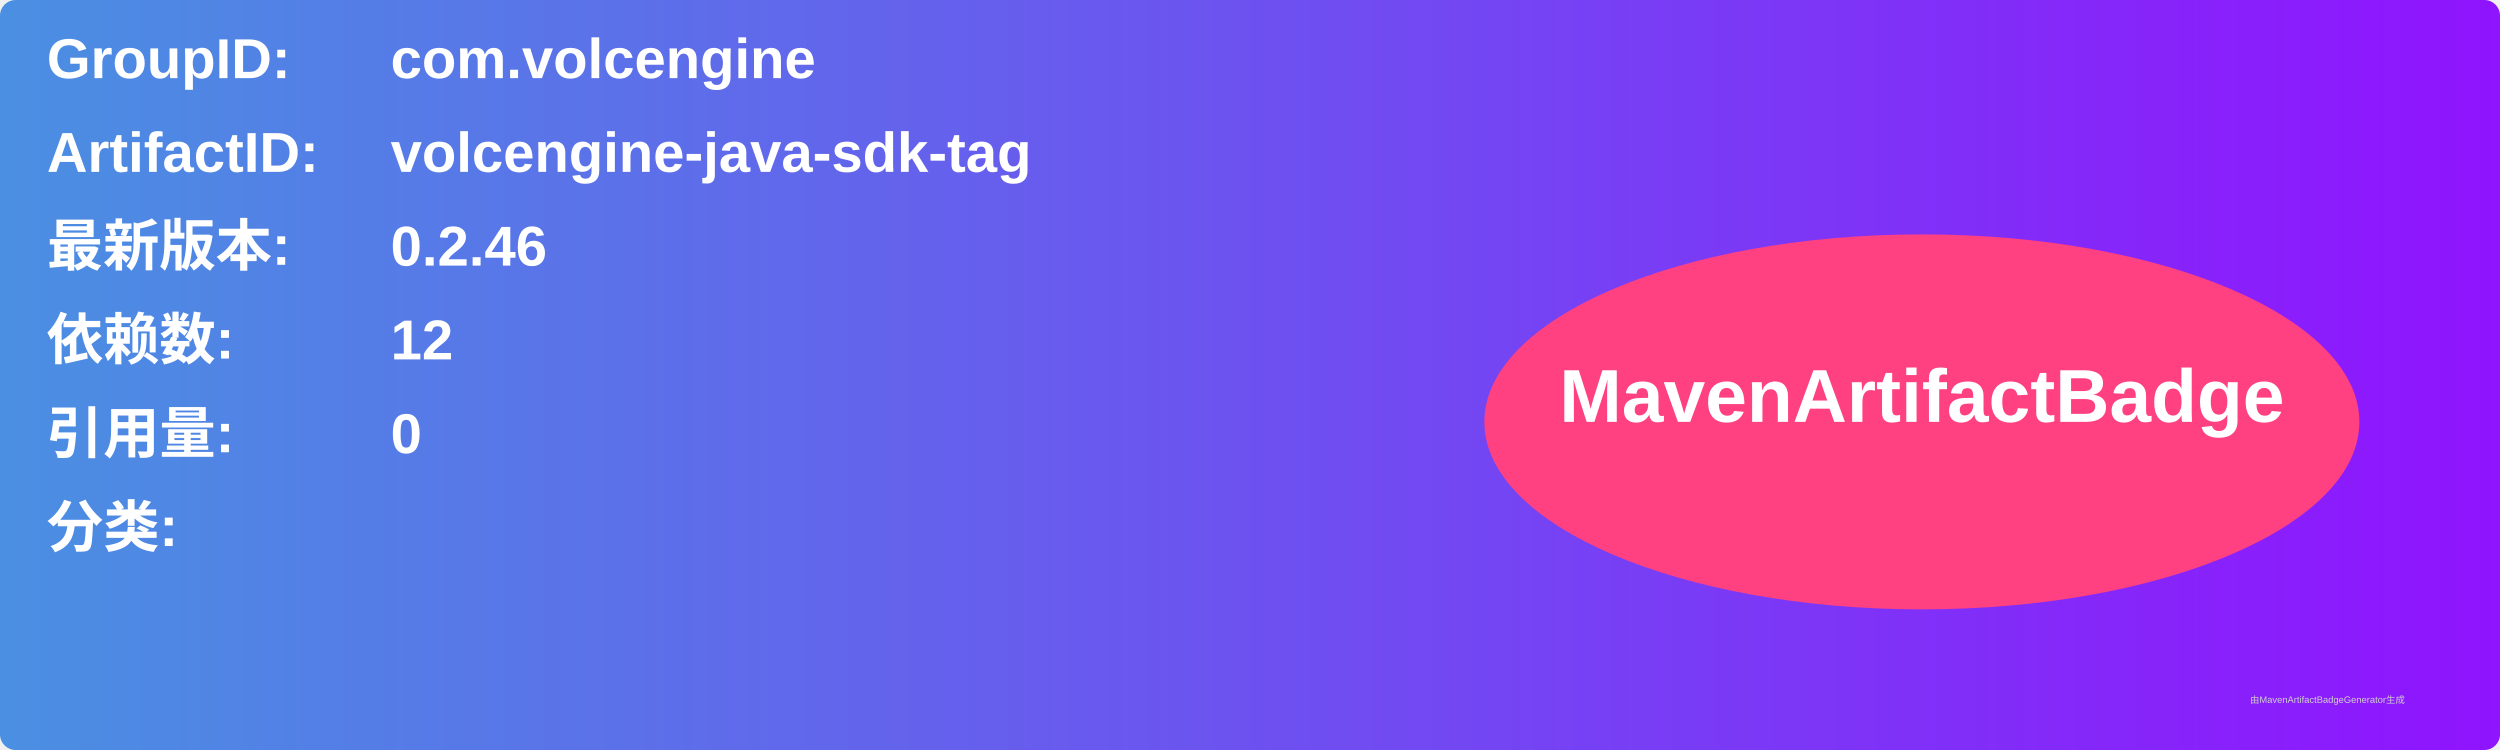
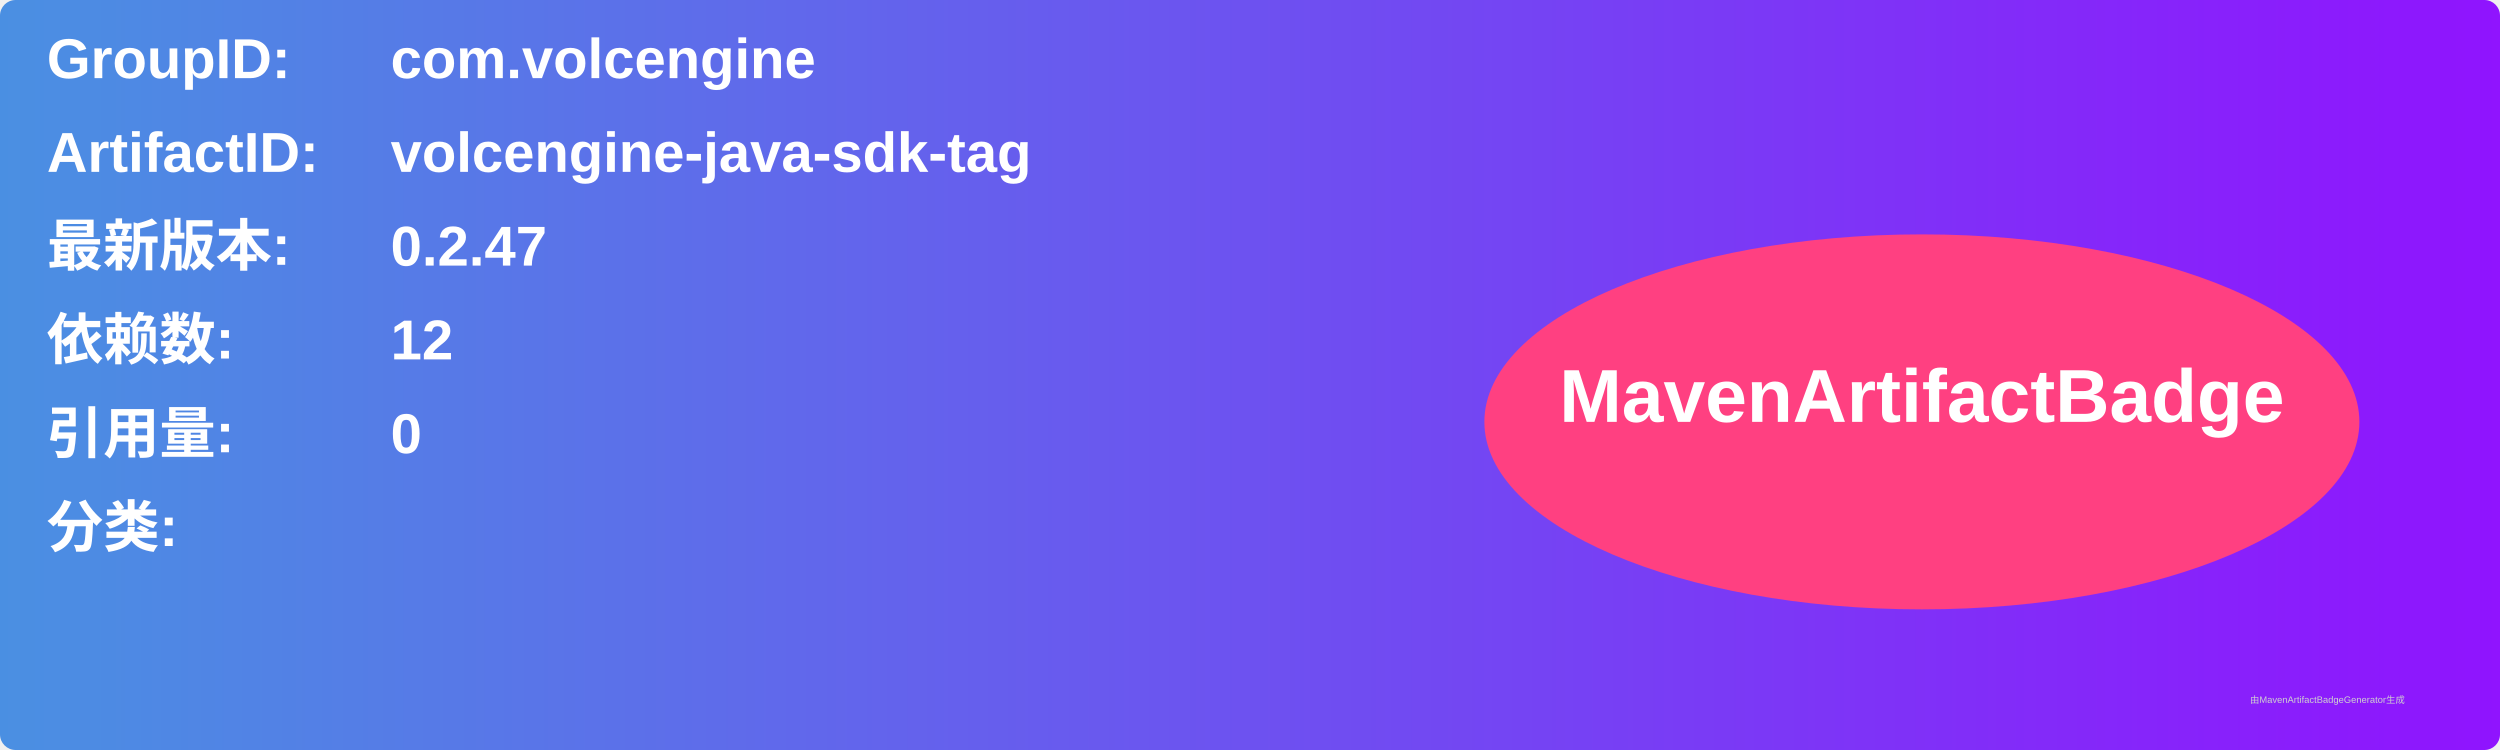
<svg xmlns="http://www.w3.org/2000/svg" width="800" height="240" viewBox="0 0 800 240">
  <linearGradient id="grad" x1="0%" y1="0%" x2="100%" y2="0%">
    <stop offset="0%" stop-color="#4a90e2" />
    <stop offset="100%" stop-color="#9013fe" />
  </linearGradient>
  <rect width="100%" height="100%" rx="5" ry="5" fill="url(#grad)" />
  <g transform="translate(15, 15)">
    <text x="0" y="10" font-family="Arial" font-size="18" fill="white" font-weight="bold" width="260">GroupID:</text>
    <text x="110" y="10" font-family="Arial" font-size="18" fill="white" font-weight="bold" width="460">com.volcengine</text>
    <text x="0" y="40" font-family="Arial" font-size="18" fill="white" font-weight="bold" width="260">ArtifactID:</text>
    <text x="110" y="40" font-family="Arial" font-size="18" fill="white" font-weight="bold" width="460">volcengine-java-sdk-tag</text>
    <text x="0" y="70" font-family="Arial" font-size="18" fill="white" font-weight="bold">最新版本:</text>
    <text x="110" y="70" font-family="Arial" font-size="18" fill="white" font-weight="bold">
-       <tspan font-weight="bold">0.2.46</tspan>
+       <tspan font-weight="bold">0.2.47</tspan>
    </text>
    <text x="0" y="100" font-family="Arial" font-size="18" fill="white" font-weight="bold">依赖数: </text>
    <text x="110" y="100" font-family="Arial" font-size="18" fill="white">
      <tspan font-weight="bold">12</tspan>
    </text>
    <text x="0" y="130" font-family="Arial" font-size="18" fill="white" font-weight="bold">引用量: </text>
    <text x="110" y="130" font-family="Arial" font-size="18" fill="white">
      <tspan font-weight="bold">0</tspan>
    </text>
    <text x="0" y="160" font-family="Arial" font-size="18" fill="white" font-weight="bold">分类:</text>
    <text x="10" y="190" font-family="Arial" font-size="10" fill="white">
      <tspan font-weight="bold" />
    </text>
    <ellipse cx="600" cy="120" rx="140" ry="60" fill="#ff4081" />
    <text x="600" y="120" text-anchor="middle" font-family="Arial" font-size="24" fill="white" font-weight="bold">MavenArtifactBadge</text>
  </g>
  <text x="720" y="225" font-family="Arial" font-size="3" fill="#d0d0d0">由MavenArtifactBadgeGenerator生成</text>
</svg>
